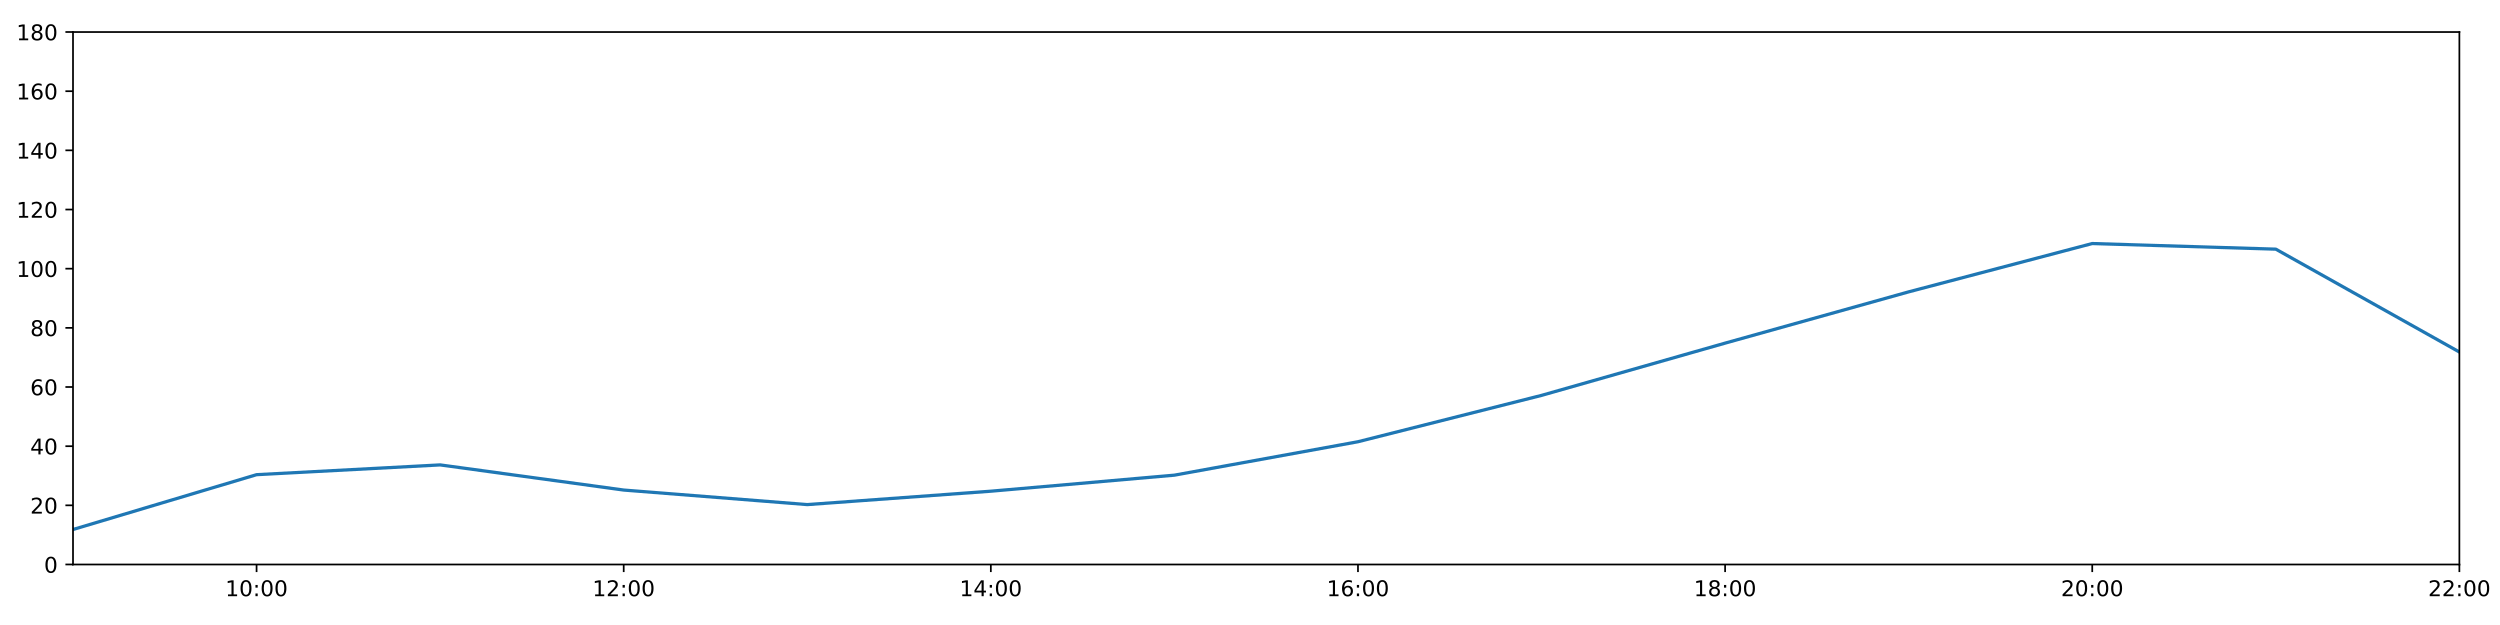
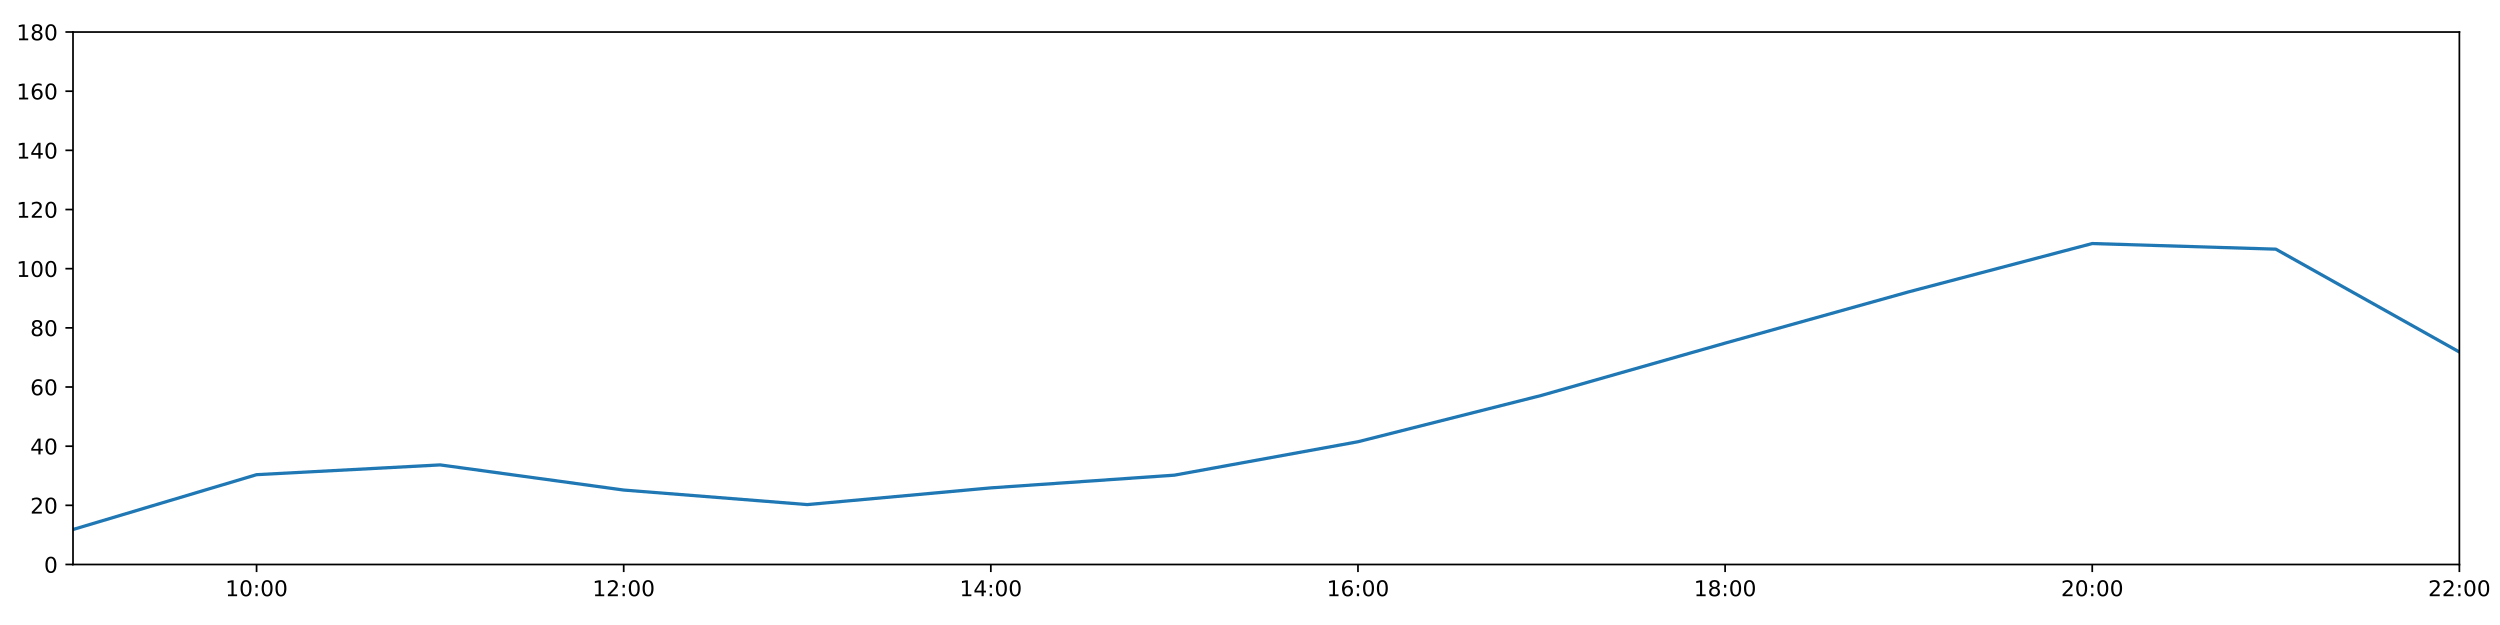
<svg xmlns="http://www.w3.org/2000/svg" xmlns:xlink="http://www.w3.org/1999/xlink" height="288pt" version="1.1" viewBox="0 0 1152 288" width="1152pt">
  <defs>
    <style type="text/css">
*{stroke-linecap:butt;stroke-linejoin:round;}
  </style>
  </defs>
  <g id="figure_1">
    <g id="patch_1">
      <path d="M 0 288  L 1152 288  L 1152 0  L 0 0  z " style="fill:#ffffff;" />
    </g>
    <g id="axes_1">
      <g id="patch_2">
        <path d="M 33.64 260.12  L 1133.28 260.12  L 1133.28 14.76  L 33.64 14.76  z " style="fill:#ffffff;" />
      </g>
      <g id="matplotlib.axis_1">
        <g id="xtick_1">
          <g id="line2d_1">
            <defs>
-               <path d="M 0 0  L 0 3.5  " id="ma00ae5748e" style="stroke:#000000;stroke-width:0.8;" />
-             </defs>
-             <g>
-               <use style="stroke:#000000;stroke-width:0.8;" x="118.228" xlink:href="#ma00ae5748e" y="260.12" />
+               <path d="M 0 0  L 0 3.5  " id="m0208775c4e" style="stroke:#000000;stroke-width:0.8;" />
+             </defs>
+             <g>
+               <use style="stroke:#000000;stroke-width:0.8;" x="118.228" xlink:href="#m0208775c4e" y="260.12" />
            </g>
          </g>
          <g id="text_1">
            <defs>
              <path d="M 12.406 8.297  L 28.516 8.297  L 28.516 63.922  L 10.984 60.406  L 10.984 69.391  L 28.422 72.906  L 38.281 72.906  L 38.281 8.297  L 54.391 8.297  L 54.391 0  L 12.406 0  z " id="DejaVuSans-49" />
              <path d="M 31.781 66.406  Q 24.172 66.406 20.328 58.906  Q 16.5 51.422 16.5 36.375  Q 16.5 21.391 20.328 13.891  Q 24.172 6.391 31.781 6.391  Q 39.453 6.391 43.281 13.891  Q 47.125 21.391 47.125 36.375  Q 47.125 51.422 43.281 58.906  Q 39.453 66.406 31.781 66.406  z M 31.781 74.219  Q 44.047 74.219 50.516 64.516  Q 56.984 54.828 56.984 36.375  Q 56.984 17.969 50.516 8.266  Q 44.047 -1.422 31.781 -1.422  Q 19.531 -1.422 13.062 8.266  Q 6.594 17.969 6.594 36.375  Q 6.594 54.828 13.062 64.516  Q 19.531 74.219 31.781 74.219  z " id="DejaVuSans-48" />
              <path d="M 11.719 12.406  L 22.016 12.406  L 22.016 0  L 11.719 0  z M 11.719 51.703  L 22.016 51.703  L 22.016 39.312  L 11.719 39.312  z " id="DejaVuSans-58" />
            </defs>
            <g transform="translate(103.8183 274.7184)scale(0.1 -0.1)">
              <use xlink:href="#DejaVuSans-49" />
              <use x="63.623" xlink:href="#DejaVuSans-48" />
              <use x="127.246" xlink:href="#DejaVuSans-58" />
              <use x="160.938" xlink:href="#DejaVuSans-48" />
              <use x="224.561" xlink:href="#DejaVuSans-48" />
            </g>
          </g>
        </g>
        <g id="xtick_2">
          <g id="line2d_2">
            <g>
-               <use style="stroke:#000000;stroke-width:0.8;" x="287.403" xlink:href="#ma00ae5748e" y="260.12" />
+               <use style="stroke:#000000;stroke-width:0.8;" x="287.403" xlink:href="#m0208775c4e" y="260.12" />
            </g>
          </g>
          <g id="text_2">
            <defs>
              <path d="M 19.188 8.297  L 53.609 8.297  L 53.609 0  L 7.328 0  L 7.328 8.297  Q 12.938 14.109 22.625 23.891  Q 32.328 33.688 34.812 36.531  Q 39.547 41.844 41.422 45.531  Q 43.312 49.219 43.312 52.781  Q 43.312 58.594 39.234 62.25  Q 35.156 65.922 28.609 65.922  Q 23.969 65.922 18.812 64.312  Q 13.672 62.703 7.812 59.422  L 7.812 69.391  Q 13.766 71.781 18.938 73  Q 24.125 74.219 28.422 74.219  Q 39.75 74.219 46.484 68.547  Q 53.219 62.891 53.219 53.422  Q 53.219 48.922 51.531 44.891  Q 49.859 40.875 45.406 35.406  Q 44.188 33.984 37.641 27.219  Q 31.109 20.453 19.188 8.297  z " id="DejaVuSans-50" />
            </defs>
            <g transform="translate(272.9937 274.7184)scale(0.1 -0.1)">
              <use xlink:href="#DejaVuSans-49" />
              <use x="63.623" xlink:href="#DejaVuSans-50" />
              <use x="127.246" xlink:href="#DejaVuSans-58" />
              <use x="160.938" xlink:href="#DejaVuSans-48" />
              <use x="224.561" xlink:href="#DejaVuSans-48" />
            </g>
          </g>
        </g>
        <g id="xtick_3">
          <g id="line2d_3">
            <g>
-               <use style="stroke:#000000;stroke-width:0.8;" x="456.578" xlink:href="#ma00ae5748e" y="260.12" />
+               <use style="stroke:#000000;stroke-width:0.8;" x="456.578" xlink:href="#m0208775c4e" y="260.12" />
            </g>
          </g>
          <g id="text_3">
            <defs>
              <path d="M 37.797 64.312  L 12.891 25.391  L 37.797 25.391  z M 35.203 72.906  L 47.609 72.906  L 47.609 25.391  L 58.016 25.391  L 58.016 17.188  L 47.609 17.188  L 47.609 0  L 37.797 0  L 37.797 17.188  L 4.891 17.188  L 4.891 26.703  z " id="DejaVuSans-52" />
            </defs>
            <g transform="translate(442.1691 274.7184)scale(0.1 -0.1)">
              <use xlink:href="#DejaVuSans-49" />
              <use x="63.623" xlink:href="#DejaVuSans-52" />
              <use x="127.246" xlink:href="#DejaVuSans-58" />
              <use x="160.938" xlink:href="#DejaVuSans-48" />
              <use x="224.561" xlink:href="#DejaVuSans-48" />
            </g>
          </g>
        </g>
        <g id="xtick_4">
          <g id="line2d_4">
            <g>
-               <use style="stroke:#000000;stroke-width:0.8;" x="625.754" xlink:href="#ma00ae5748e" y="260.12" />
+               <use style="stroke:#000000;stroke-width:0.8;" x="625.754" xlink:href="#m0208775c4e" y="260.12" />
            </g>
          </g>
          <g id="text_4">
            <defs>
              <path d="M 33.016 40.375  Q 26.375 40.375 22.484 35.828  Q 18.609 31.297 18.609 23.391  Q 18.609 15.531 22.484 10.953  Q 26.375 6.391 33.016 6.391  Q 39.656 6.391 43.531 10.953  Q 47.406 15.531 47.406 23.391  Q 47.406 31.297 43.531 35.828  Q 39.656 40.375 33.016 40.375  z M 52.594 71.297  L 52.594 62.312  Q 48.875 64.062 45.094 64.984  Q 41.312 65.922 37.594 65.922  Q 27.828 65.922 22.672 59.328  Q 17.531 52.734 16.797 39.406  Q 19.672 43.656 24.016 45.922  Q 28.375 48.188 33.594 48.188  Q 44.578 48.188 50.953 41.516  Q 57.328 34.859 57.328 23.391  Q 57.328 12.156 50.688 5.359  Q 44.047 -1.422 33.016 -1.422  Q 20.359 -1.422 13.672 8.266  Q 6.984 17.969 6.984 36.375  Q 6.984 53.656 15.188 63.938  Q 23.391 74.219 37.203 74.219  Q 40.922 74.219 44.703 73.484  Q 48.484 72.75 52.594 71.297  z " id="DejaVuSans-54" />
            </defs>
            <g transform="translate(611.3445 274.7184)scale(0.1 -0.1)">
              <use xlink:href="#DejaVuSans-49" />
              <use x="63.623" xlink:href="#DejaVuSans-54" />
              <use x="127.246" xlink:href="#DejaVuSans-58" />
              <use x="160.938" xlink:href="#DejaVuSans-48" />
              <use x="224.561" xlink:href="#DejaVuSans-48" />
            </g>
          </g>
        </g>
        <g id="xtick_5">
          <g id="line2d_5">
            <g>
-               <use style="stroke:#000000;stroke-width:0.8;" x="794.929" xlink:href="#ma00ae5748e" y="260.12" />
+               <use style="stroke:#000000;stroke-width:0.8;" x="794.929" xlink:href="#m0208775c4e" y="260.12" />
            </g>
          </g>
          <g id="text_5">
            <defs>
              <path d="M 31.781 34.625  Q 24.75 34.625 20.719 30.859  Q 16.703 27.094 16.703 20.516  Q 16.703 13.922 20.719 10.156  Q 24.75 6.391 31.781 6.391  Q 38.812 6.391 42.859 10.172  Q 46.922 13.969 46.922 20.516  Q 46.922 27.094 42.891 30.859  Q 38.875 34.625 31.781 34.625  z M 21.922 38.812  Q 15.578 40.375 12.031 44.719  Q 8.5 49.078 8.5 55.328  Q 8.5 64.062 14.719 69.141  Q 20.953 74.219 31.781 74.219  Q 42.672 74.219 48.875 69.141  Q 55.078 64.062 55.078 55.328  Q 55.078 49.078 51.531 44.719  Q 48 40.375 41.703 38.812  Q 48.828 37.156 52.797 32.312  Q 56.781 27.484 56.781 20.516  Q 56.781 9.906 50.312 4.234  Q 43.844 -1.422 31.781 -1.422  Q 19.734 -1.422 13.25 4.234  Q 6.781 9.906 6.781 20.516  Q 6.781 27.484 10.781 32.312  Q 14.797 37.156 21.922 38.812  z M 18.312 54.391  Q 18.312 48.734 21.844 45.562  Q 25.391 42.391 31.781 42.391  Q 38.141 42.391 41.719 45.562  Q 45.312 48.734 45.312 54.391  Q 45.312 60.062 41.719 63.234  Q 38.141 66.406 31.781 66.406  Q 25.391 66.406 21.844 63.234  Q 18.312 60.062 18.312 54.391  z " id="DejaVuSans-56" />
            </defs>
            <g transform="translate(780.5199 274.7184)scale(0.1 -0.1)">
              <use xlink:href="#DejaVuSans-49" />
              <use x="63.623" xlink:href="#DejaVuSans-56" />
              <use x="127.246" xlink:href="#DejaVuSans-58" />
              <use x="160.938" xlink:href="#DejaVuSans-48" />
              <use x="224.561" xlink:href="#DejaVuSans-48" />
            </g>
          </g>
        </g>
        <g id="xtick_6">
          <g id="line2d_6">
            <g>
-               <use style="stroke:#000000;stroke-width:0.8;" x="964.105" xlink:href="#ma00ae5748e" y="260.12" />
+               <use style="stroke:#000000;stroke-width:0.8;" x="964.105" xlink:href="#m0208775c4e" y="260.12" />
            </g>
          </g>
          <g id="text_6">
            <g transform="translate(949.6952 274.7184)scale(0.1 -0.1)">
              <use xlink:href="#DejaVuSans-50" />
              <use x="63.623" xlink:href="#DejaVuSans-48" />
              <use x="127.246" xlink:href="#DejaVuSans-58" />
              <use x="160.938" xlink:href="#DejaVuSans-48" />
              <use x="224.561" xlink:href="#DejaVuSans-48" />
            </g>
          </g>
        </g>
        <g id="xtick_7">
          <g id="line2d_7">
            <g>
-               <use style="stroke:#000000;stroke-width:0.8;" x="1133.28" xlink:href="#ma00ae5748e" y="260.12" />
+               <use style="stroke:#000000;stroke-width:0.8;" x="1133.28" xlink:href="#m0208775c4e" y="260.12" />
            </g>
          </g>
          <g id="text_7">
            <g transform="translate(1118.871 274.7184)scale(0.1 -0.1)">
              <use xlink:href="#DejaVuSans-50" />
              <use x="63.623" xlink:href="#DejaVuSans-50" />
              <use x="127.246" xlink:href="#DejaVuSans-58" />
              <use x="160.938" xlink:href="#DejaVuSans-48" />
              <use x="224.561" xlink:href="#DejaVuSans-48" />
            </g>
          </g>
        </g>
      </g>
      <g id="matplotlib.axis_2">
        <g id="ytick_1">
          <g id="line2d_8">
            <defs>
-               <path d="M 0 0  L -3.5 0  " id="m53f11a7a4c" style="stroke:#000000;stroke-width:0.8;" />
-             </defs>
-             <g>
-               <use style="stroke:#000000;stroke-width:0.8;" x="33.64" xlink:href="#m53f11a7a4c" y="260.12" />
+               <path d="M 0 0  L -3.5 0  " id="m3c86f95ca6" style="stroke:#000000;stroke-width:0.8;" />
+             </defs>
+             <g>
+               <use style="stroke:#000000;stroke-width:0.8;" x="33.64" xlink:href="#m3c86f95ca6" y="260.12" />
            </g>
          </g>
          <g id="text_8">
            <g transform="translate(20.2775 263.9192)scale(0.1 -0.1)">
              <use xlink:href="#DejaVuSans-48" />
            </g>
          </g>
        </g>
        <g id="ytick_2">
          <g id="line2d_9">
            <g>
-               <use style="stroke:#000000;stroke-width:0.8;" x="33.64" xlink:href="#m53f11a7a4c" y="232.858" />
+               <use style="stroke:#000000;stroke-width:0.8;" x="33.64" xlink:href="#m3c86f95ca6" y="232.858" />
            </g>
          </g>
          <g id="text_9">
            <g transform="translate(13.915 236.657)scale(0.1 -0.1)">
              <use xlink:href="#DejaVuSans-50" />
              <use x="63.623" xlink:href="#DejaVuSans-48" />
            </g>
          </g>
        </g>
        <g id="ytick_3">
          <g id="line2d_10">
            <g>
-               <use style="stroke:#000000;stroke-width:0.8;" x="33.64" xlink:href="#m53f11a7a4c" y="205.596" />
+               <use style="stroke:#000000;stroke-width:0.8;" x="33.64" xlink:href="#m3c86f95ca6" y="205.596" />
            </g>
          </g>
          <g id="text_10">
            <g transform="translate(13.915 209.3948)scale(0.1 -0.1)">
              <use xlink:href="#DejaVuSans-52" />
              <use x="63.623" xlink:href="#DejaVuSans-48" />
            </g>
          </g>
        </g>
        <g id="ytick_4">
          <g id="line2d_11">
            <g>
-               <use style="stroke:#000000;stroke-width:0.8;" x="33.64" xlink:href="#m53f11a7a4c" y="178.333" />
+               <use style="stroke:#000000;stroke-width:0.8;" x="33.64" xlink:href="#m3c86f95ca6" y="178.333" />
            </g>
          </g>
          <g id="text_11">
            <g transform="translate(13.915 182.1326)scale(0.1 -0.1)">
              <use xlink:href="#DejaVuSans-54" />
              <use x="63.623" xlink:href="#DejaVuSans-48" />
            </g>
          </g>
        </g>
        <g id="ytick_5">
          <g id="line2d_12">
            <g>
-               <use style="stroke:#000000;stroke-width:0.8;" x="33.64" xlink:href="#m53f11a7a4c" y="151.071" />
+               <use style="stroke:#000000;stroke-width:0.8;" x="33.64" xlink:href="#m3c86f95ca6" y="151.071" />
            </g>
          </g>
          <g id="text_12">
            <g transform="translate(13.915 154.8703)scale(0.1 -0.1)">
              <use xlink:href="#DejaVuSans-56" />
              <use x="63.623" xlink:href="#DejaVuSans-48" />
            </g>
          </g>
        </g>
        <g id="ytick_6">
          <g id="line2d_13">
            <g>
-               <use style="stroke:#000000;stroke-width:0.8;" x="33.64" xlink:href="#m53f11a7a4c" y="123.809" />
+               <use style="stroke:#000000;stroke-width:0.8;" x="33.64" xlink:href="#m3c86f95ca6" y="123.809" />
            </g>
          </g>
          <g id="text_13">
            <g transform="translate(7.5525 127.6081)scale(0.1 -0.1)">
              <use xlink:href="#DejaVuSans-49" />
              <use x="63.623" xlink:href="#DejaVuSans-48" />
              <use x="127.246" xlink:href="#DejaVuSans-48" />
            </g>
          </g>
        </g>
        <g id="ytick_7">
          <g id="line2d_14">
            <g>
-               <use style="stroke:#000000;stroke-width:0.8;" x="33.64" xlink:href="#m53f11a7a4c" y="96.547" />
+               <use style="stroke:#000000;stroke-width:0.8;" x="33.64" xlink:href="#m3c86f95ca6" y="96.547" />
            </g>
          </g>
          <g id="text_14">
            <g transform="translate(7.5525 100.3459)scale(0.1 -0.1)">
              <use xlink:href="#DejaVuSans-49" />
              <use x="63.623" xlink:href="#DejaVuSans-50" />
              <use x="127.246" xlink:href="#DejaVuSans-48" />
            </g>
          </g>
        </g>
        <g id="ytick_8">
          <g id="line2d_15">
            <g>
-               <use style="stroke:#000000;stroke-width:0.8;" x="33.64" xlink:href="#m53f11a7a4c" y="69.284" />
+               <use style="stroke:#000000;stroke-width:0.8;" x="33.64" xlink:href="#m3c86f95ca6" y="69.284" />
            </g>
          </g>
          <g id="text_15">
            <g transform="translate(7.5525 73.08366)scale(0.1 -0.1)">
              <use xlink:href="#DejaVuSans-49" />
              <use x="63.623" xlink:href="#DejaVuSans-52" />
              <use x="127.246" xlink:href="#DejaVuSans-48" />
            </g>
          </g>
        </g>
        <g id="ytick_9">
          <g id="line2d_16">
            <g>
-               <use style="stroke:#000000;stroke-width:0.8;" x="33.64" xlink:href="#m53f11a7a4c" y="42.022" />
+               <use style="stroke:#000000;stroke-width:0.8;" x="33.64" xlink:href="#m3c86f95ca6" y="42.022" />
            </g>
          </g>
          <g id="text_16">
            <g transform="translate(7.5525 45.82144)scale(0.1 -0.1)">
              <use xlink:href="#DejaVuSans-49" />
              <use x="63.623" xlink:href="#DejaVuSans-54" />
              <use x="127.246" xlink:href="#DejaVuSans-48" />
            </g>
          </g>
        </g>
        <g id="ytick_10">
          <g id="line2d_17">
            <g>
-               <use style="stroke:#000000;stroke-width:0.8;" x="33.64" xlink:href="#m53f11a7a4c" y="14.76" />
+               <use style="stroke:#000000;stroke-width:0.8;" x="33.64" xlink:href="#m3c86f95ca6" y="14.76" />
            </g>
          </g>
          <g id="text_17">
            <g transform="translate(7.5525 18.55922)scale(0.1 -0.1)">
              <use xlink:href="#DejaVuSans-49" />
              <use x="63.623" xlink:href="#DejaVuSans-56" />
              <use x="127.246" xlink:href="#DejaVuSans-48" />
            </g>
          </g>
        </g>
      </g>
      <g id="line2d_18">
-         <path clip-path="url(#p7aad22ef68)" d="M 33.64 243.99  L 118.228 218.731  L 202.815 214.229  L 287.403 225.815  L 371.991 232.517  L 456.578 226.345  L 541.166 218.954  L 625.754 203.551  L 710.342 182.195  L 794.929 158.114  L 879.517 134.487  L 964.105 112.222  L 1048.692 114.812  L 1133.28 162.203  " style="fill:none;stroke:#1f77b4;stroke-linecap:square;stroke-width:1.5;" />
+         <path clip-path="url(#p4555759d7f)" d="M 33.64 243.99  L 118.228 218.731  L 202.815 214.229  L 287.403 225.815  L 371.991 232.517  L 456.578 224.815  L 541.166 218.954  L 625.754 203.551  L 710.342 182.195  L 794.929 158.114  L 879.517 134.487  L 964.105 112.222  L 1048.692 114.812  L 1133.28 162.203  " style="fill:none;stroke:#1f77b4;stroke-linecap:square;stroke-width:1.5;" />
      </g>
      <g id="patch_3">
        <path d="M 33.64 260.12  L 33.64 14.76  " style="fill:none;stroke:#000000;stroke-linecap:square;stroke-linejoin:miter;stroke-width:0.8;" />
      </g>
      <g id="patch_4">
        <path d="M 1133.28 260.12  L 1133.28 14.76  " style="fill:none;stroke:#000000;stroke-linecap:square;stroke-linejoin:miter;stroke-width:0.8;" />
      </g>
      <g id="patch_5">
        <path d="M 33.64 260.12  L 1133.28 260.12  " style="fill:none;stroke:#000000;stroke-linecap:square;stroke-linejoin:miter;stroke-width:0.8;" />
      </g>
      <g id="patch_6">
        <path d="M 33.64 14.76  L 1133.28 14.76  " style="fill:none;stroke:#000000;stroke-linecap:square;stroke-linejoin:miter;stroke-width:0.8;" />
      </g>
    </g>
  </g>
  <defs>
-     <clipPath id="p7aad22ef68">
+     <clipPath id="p4555759d7f">
      <rect height="245.36" width="1099.64" x="33.64" y="14.76" />
    </clipPath>
  </defs>
</svg>
